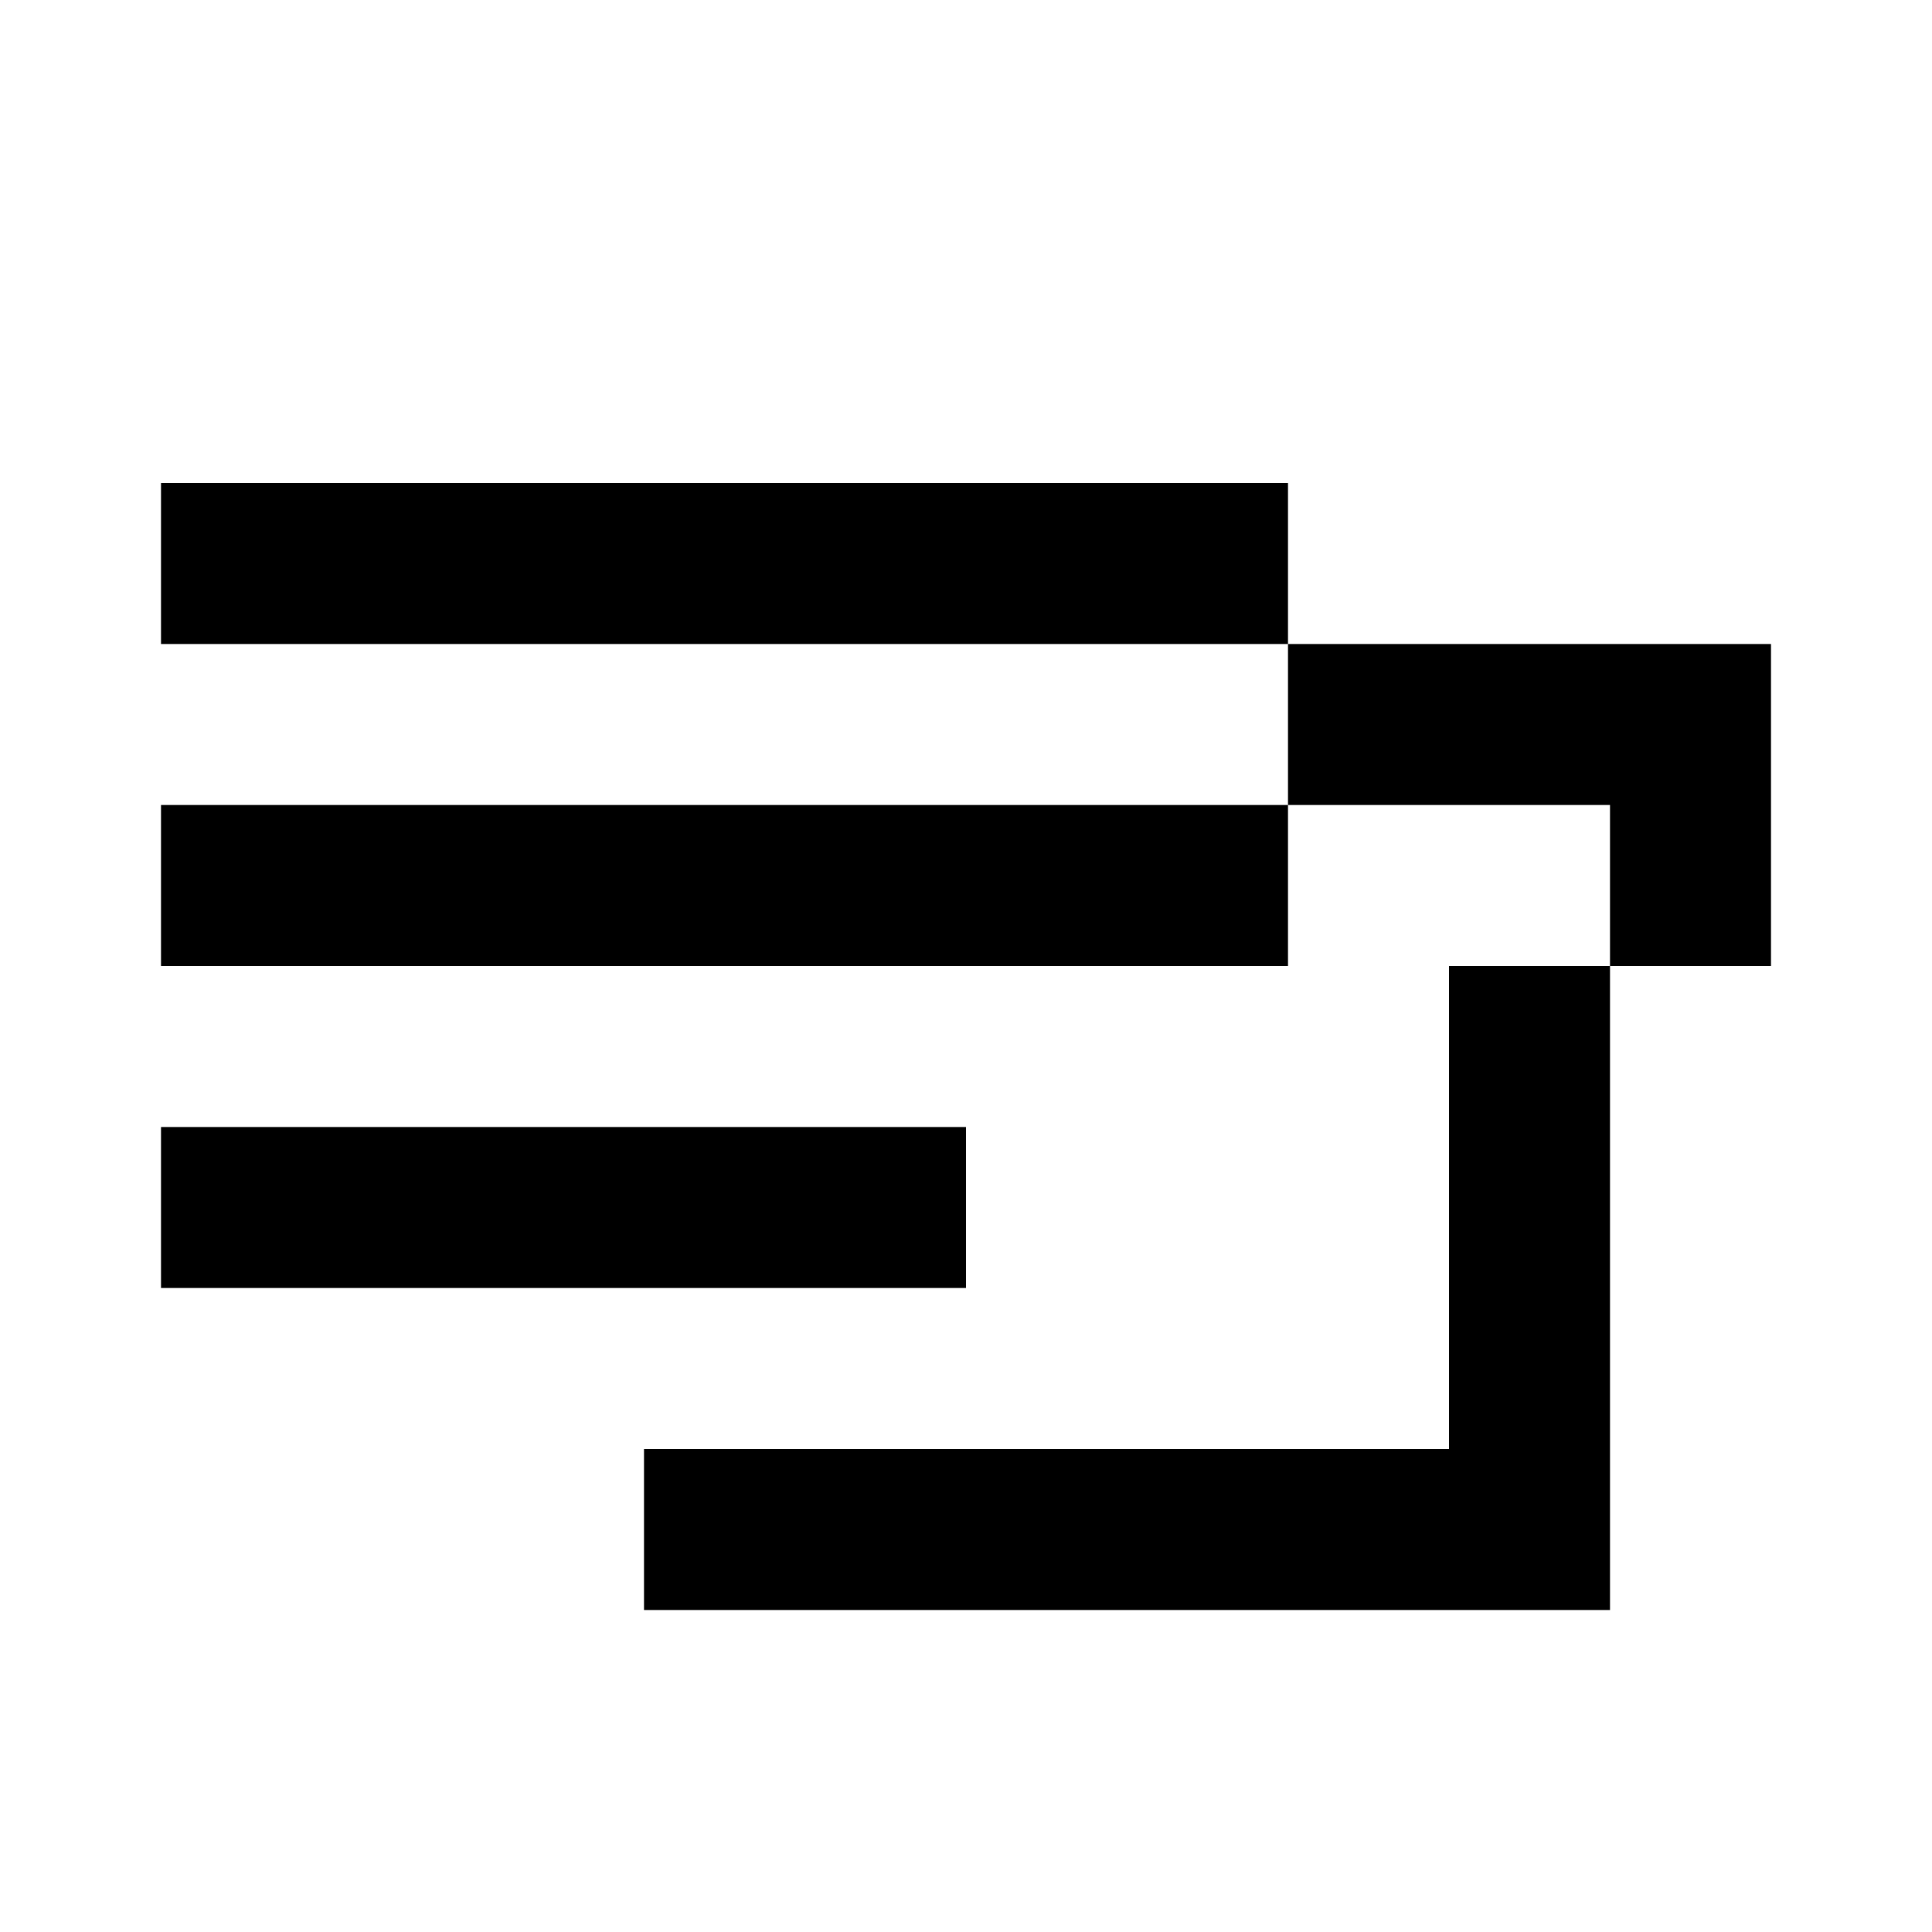
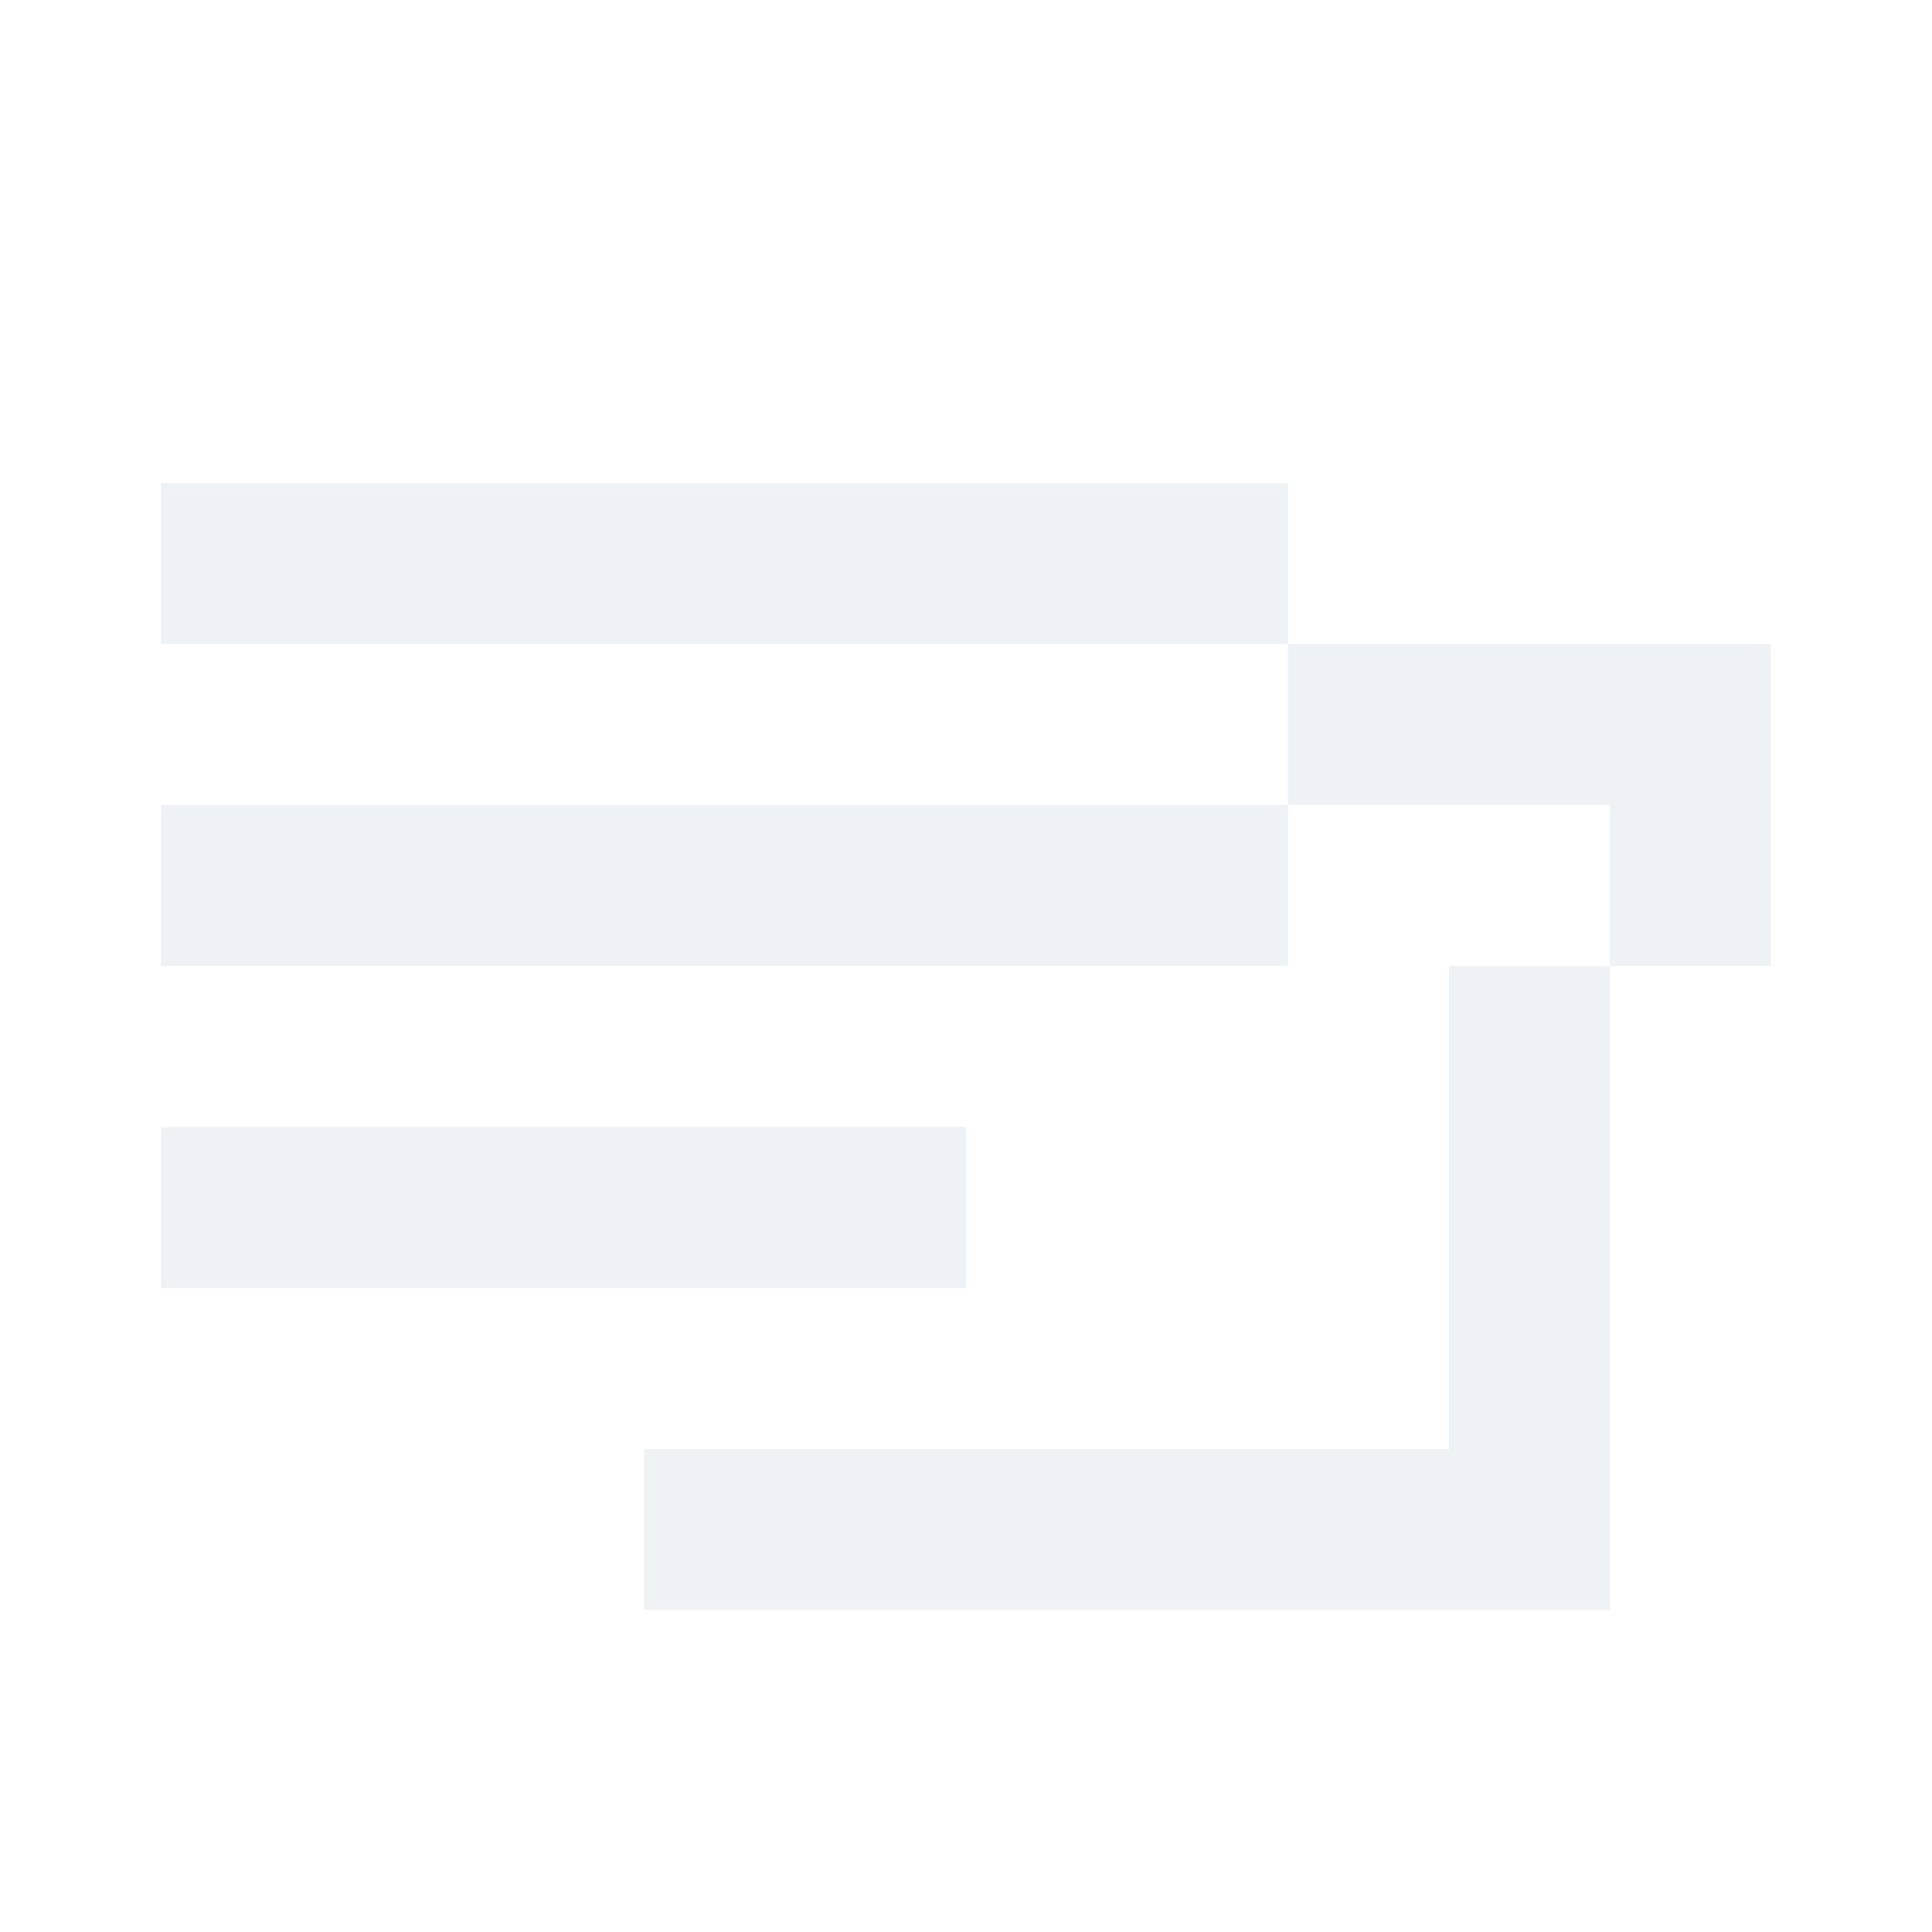
- <svg xmlns="http://www.w3.org/2000/svg" viewBox="0 0 24 24" fill="currentColor">
+ <svg xmlns="http://www.w3.org/2000/svg" viewBox="0 0 24 24" fill="#EFF2F5">
  <path d="M2 6h14v2H2V6zm0 4h14v2H2v-2zm0 4h10v2H2v-2zm16-2v6H8v2h12v-8h-2zm-2-4v2h4v2h2V8h-6z" />
</svg>
